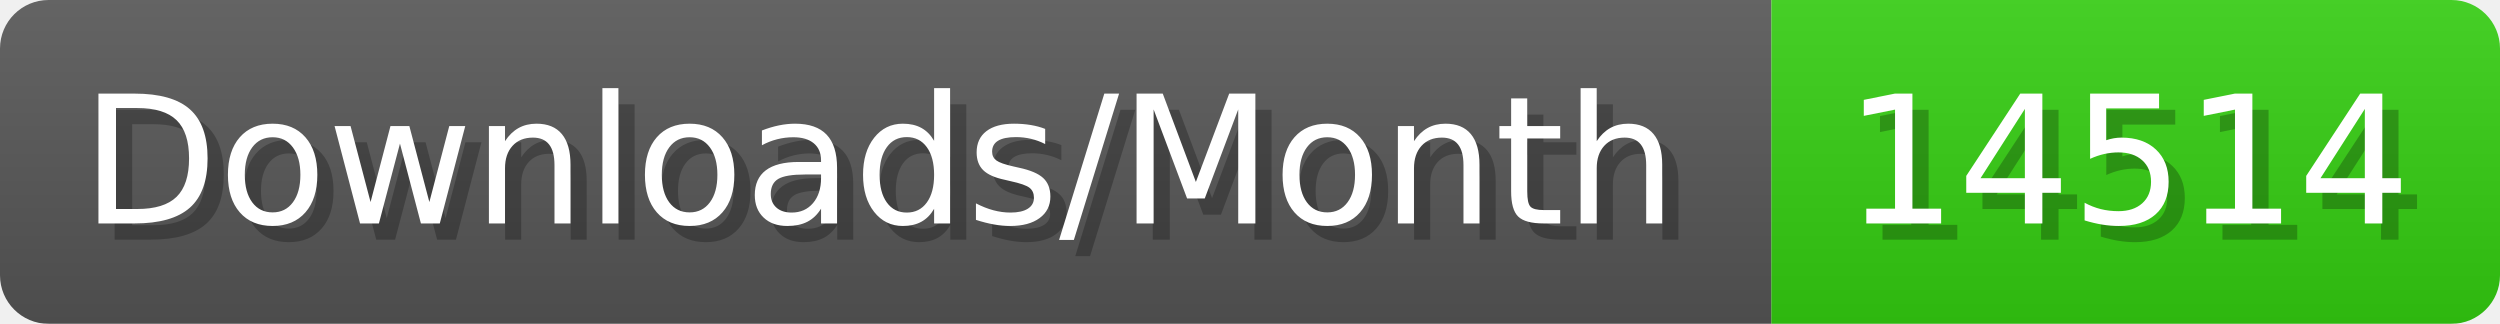
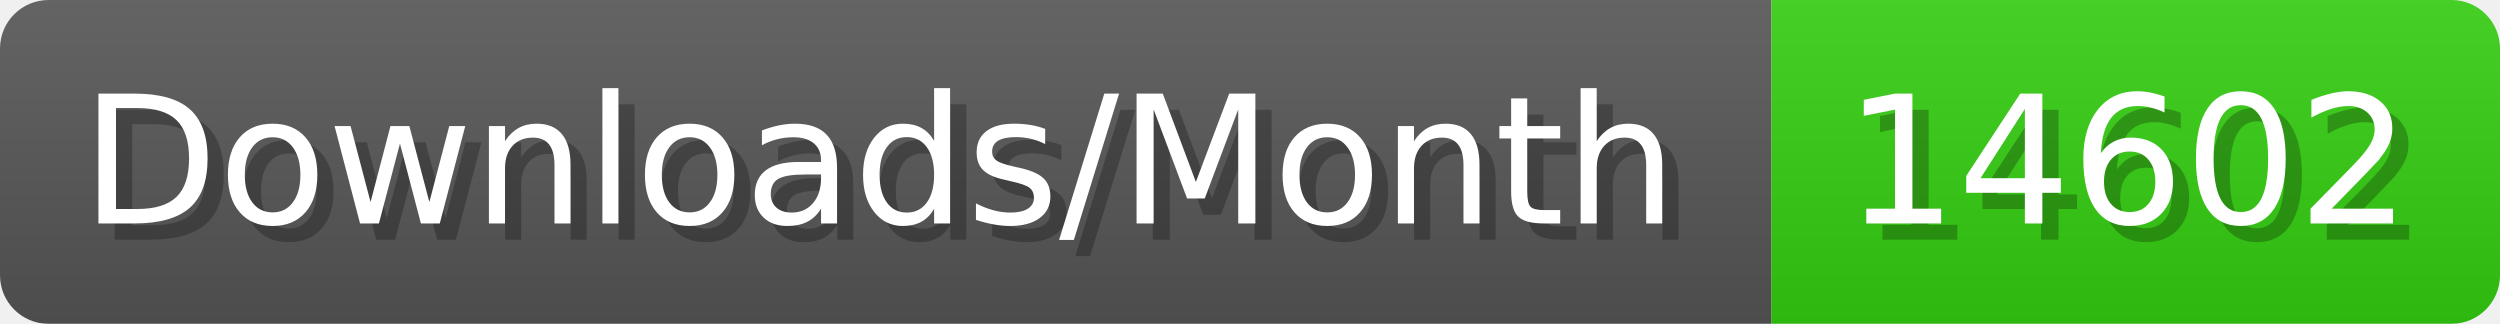
- <svg xmlns="http://www.w3.org/2000/svg" width="154.4" height="20" viewBox="0 0 1544 200" role="img" aria-label="Downloads/Month: 14514">
+ <svg xmlns="http://www.w3.org/2000/svg" width="154.4" height="20" viewBox="0 0 1544 200" role="img" aria-label="Downloads/Month: 14602">
  <linearGradient id="YlXUI" x2="0" y2="100%">
    <stop offset="0" stop-opacity=".1" stop-color="#EEE" />
    <stop offset="1" stop-opacity=".1" />
  </linearGradient>
  <mask id="JHhop">
    <rect width="1544" height="200" rx="30" fill="#FFF" />
  </mask>
  <g mask="url(#JHhop)">
    <rect width="1094" height="200" fill="#555" />
    <rect width="450" height="200" fill="#3C1" x="1094" />
    <rect width="1544" height="200" fill="url(#YlXUI)" />
  </g>
  <g aria-hidden="true" fill="#fff" text-anchor="start" font-family="Verdana,DejaVu Sans,sans-serif" font-size="110">
    <text x="60" y="148" textLength="994" fill="#000" opacity="0.25">Downloads/Month</text>
    <text x="50" y="138" textLength="994">Downloads/Month</text>
-     <text x="1149" y="148" textLength="350" fill="#000" opacity="0.25">14514</text>
-     <text x="1139" y="138" textLength="350">14514</text>
+     <text x="1149" y="148" textLength="350" fill="#000" opacity="0.25">14602</text>
+     <text x="1139" y="138" textLength="350">14602</text>
  </g>
</svg>
